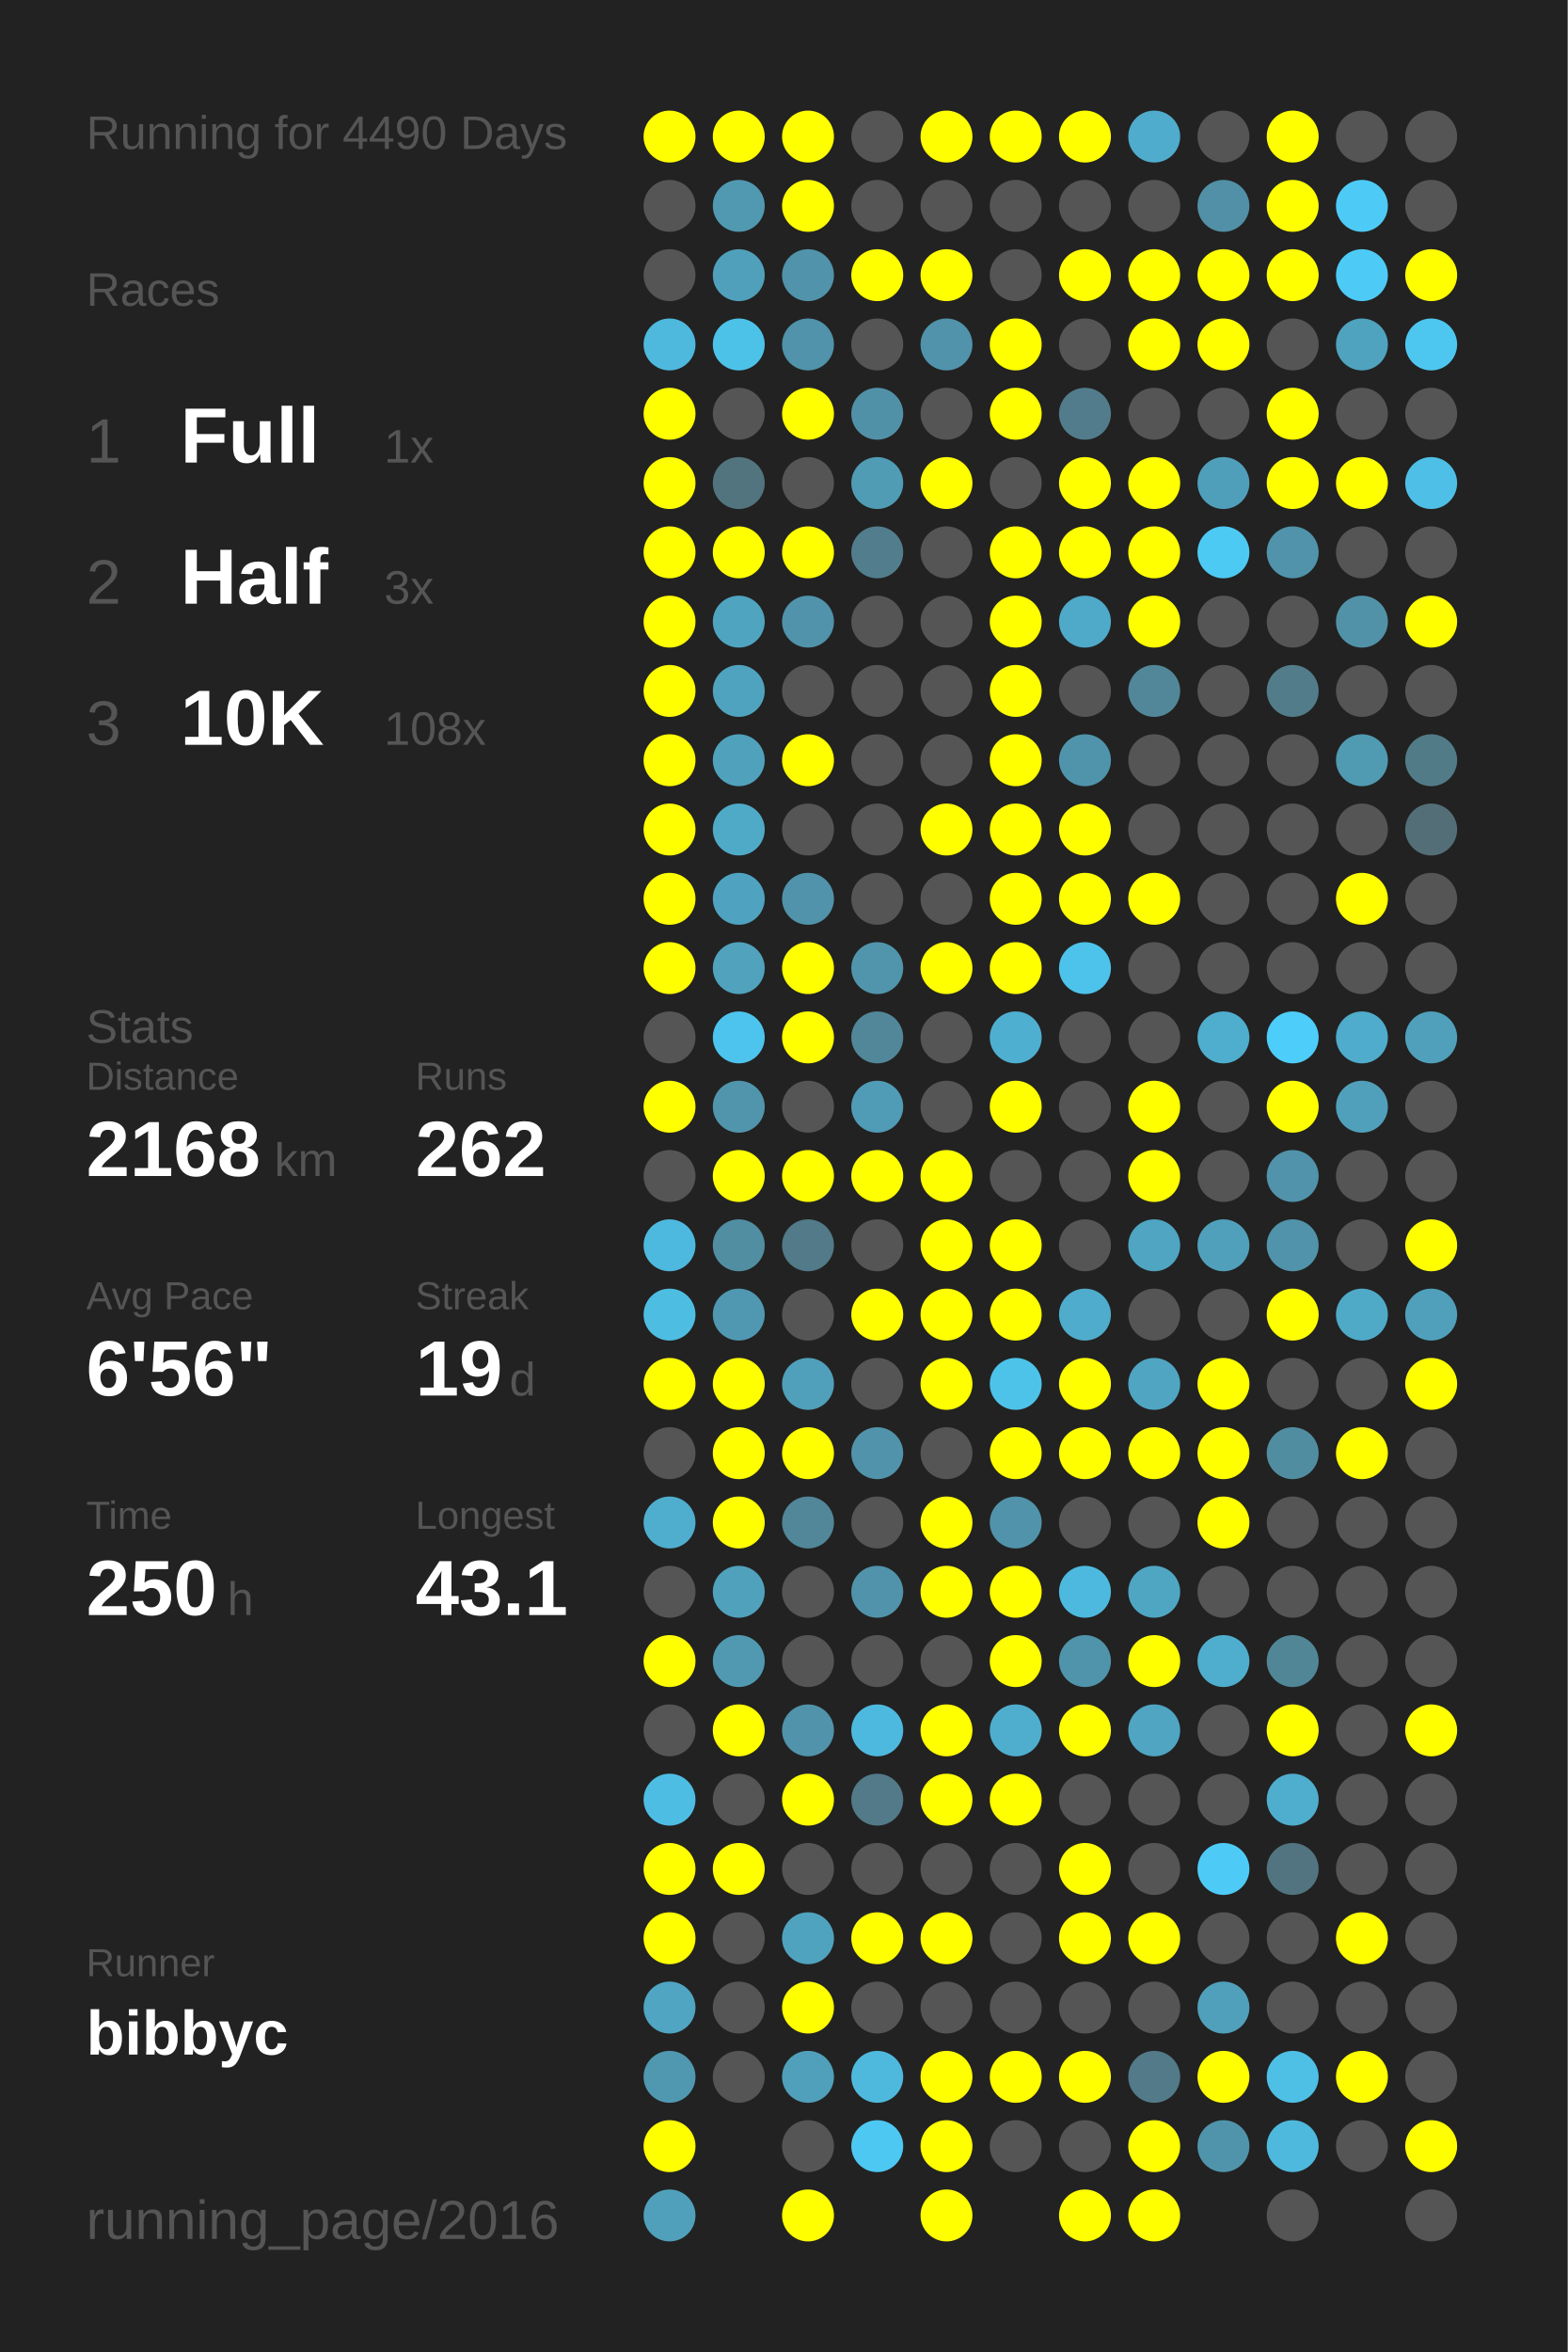
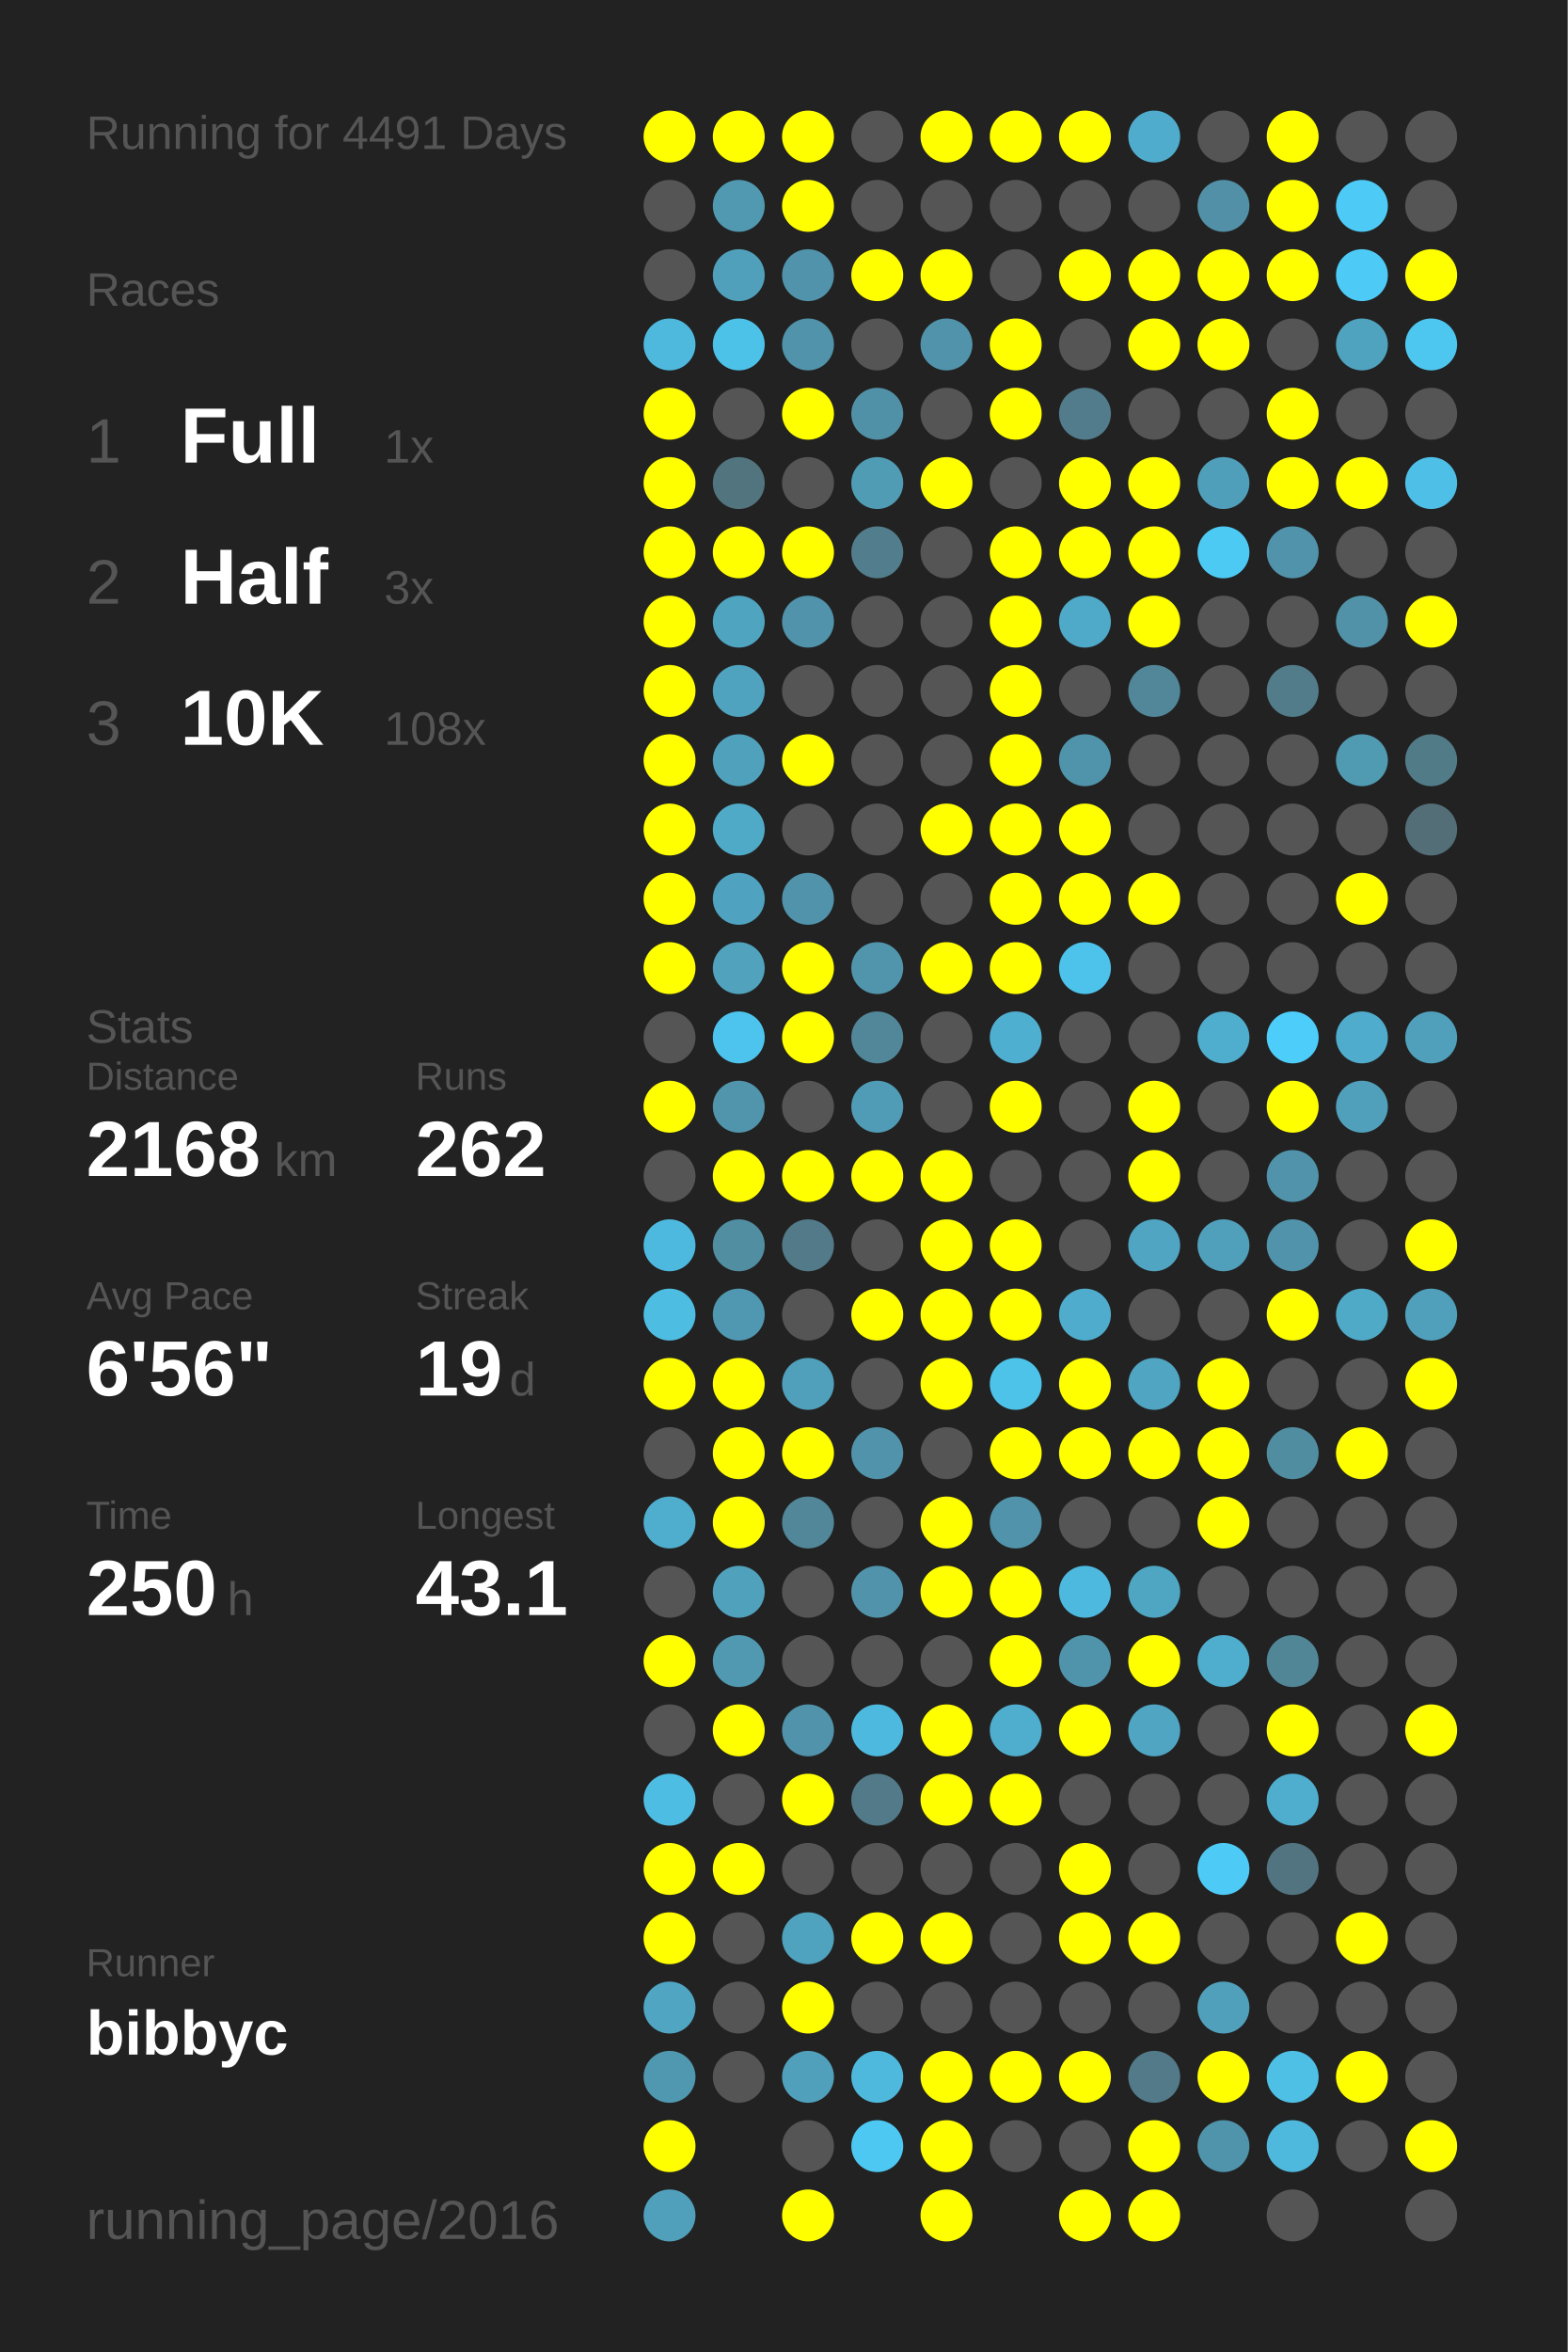
<svg xmlns="http://www.w3.org/2000/svg" baseProfile="full" height="300mm" version="1.1" viewBox="0,0,200,300" width="200mm">
  <defs />
  <rect fill="#222222" height="300" width="200" x="0" y="0" />
-   <text fill="#555555" style="font-size:6px; font-family:Arial;" x="11" y="19">Running for 4490 Days</text>
+   <text fill="#555555" style="font-size:6px; font-family:Arial;" x="11" y="19">Running for 4491 Days</text>
  <text fill="#555555" style="font-size:6px; font-family:Arial;" x="11" y="39">Races</text>
  <text fill="#555555" style="font-size:8px; font-family:Arial;" x="11" y="59">1</text>
  <text fill="#FFFFFF" style="font-size:10px; font-family:Arial; font-weight:bold;" x="23" y="59">Full</text>
  <text fill="#555555" style="font-size:6px; font-family:Arial;" x="49" y="59">1x</text>
  <text fill="#555555" style="font-size:8px; font-family:Arial;" x="11" y="77">2</text>
  <text fill="#FFFFFF" style="font-size:10px; font-family:Arial; font-weight:bold;" x="23" y="77">Half</text>
  <text fill="#555555" style="font-size:6px; font-family:Arial;" x="49" y="77">3x</text>
  <text fill="#555555" style="font-size:8px; font-family:Arial;" x="11" y="95">3</text>
  <text fill="#FFFFFF" style="font-size:10px; font-family:Arial; font-weight:bold;" x="23" y="95">10K</text>
  <text fill="#555555" style="font-size:6px; font-family:Arial;" x="49" y="95">108x</text>
  <text fill="#555555" style="font-size:6px; font-family:Arial;" x="11" y="133">Stats</text>
  <text fill="#555555" style="font-size:5px; font-family:Arial;" x="11" y="139">Distance</text>
  <text fill="#FFFFFF" style="font-size:10px; font-family:Arial; font-weight:bold;" x="11" y="150">2168</text>
  <text fill="#555555" style="font-size:6px; font-family:Arial;" x="35" y="150">km</text>
  <text fill="#555555" style="font-size:5px; font-family:Arial;" x="53" y="139">Runs</text>
  <text fill="#FFFFFF" style="font-size:10px; font-family:Arial; font-weight:bold;" x="53" y="150">262</text>
  <text fill="#555555" style="font-size:5px; font-family:Arial;" x="11" y="167">Avg Pace</text>
  <text fill="#FFFFFF" style="font-size:10px; font-family:Arial; font-weight:bold;" x="11" y="178">6'56"</text>
  <text fill="#555555" style="font-size:5px; font-family:Arial;" x="53" y="167">Streak</text>
  <text fill="#FFFFFF" style="font-size:10px; font-family:Arial; font-weight:bold;" x="53" y="178">19</text>
  <text fill="#555555" style="font-size:6px; font-family:Arial;" x="65" y="178">d</text>
  <text fill="#555555" style="font-size:5px; font-family:Arial;" x="11" y="195">Time</text>
  <text fill="#FFFFFF" style="font-size:10px; font-family:Arial; font-weight:bold;" x="11" y="206">250</text>
  <text fill="#555555" style="font-size:6px; font-family:Arial;" x="29" y="206">h</text>
  <text fill="#555555" style="font-size:5px; font-family:Arial;" x="53" y="195">Longest</text>
  <text fill="#FFFFFF" style="font-size:10px; font-family:Arial; font-weight:bold;" x="53" y="206">43.1</text>
  <text fill="#555555" style="font-size:5px; font-family:Arial;" x="11" y="252.065">Runner</text>
  <text fill="#FFFFFF" style="font-size:8px; font-family:Arial; font-weight:bold;" x="11" y="262.065">bibbyc</text>
  <text fill="#555555" style="font-size:7px; font-family:Arial;" x="11" y="285.581">running_page/2016</text>
  <circle cx="85.417" cy="17.419" fill="#FFFF00" r="3.312" />
  <circle cx="85.417" cy="26.258" fill="#555555" r="3.312" />
  <circle cx="85.417" cy="35.097" fill="#555555" r="3.312" />
  <circle cx="85.417" cy="43.935" fill="#4eb9dd" r="3.312" />
  <circle cx="85.417" cy="52.774" fill="#FFFF00" r="3.312" />
  <circle cx="85.417" cy="61.613" fill="#FFFF00" r="3.312" />
  <circle cx="85.417" cy="70.452" fill="#FFFF00" r="3.312" />
  <circle cx="85.417" cy="79.29" fill="#FFFF00" r="3.312" />
  <circle cx="85.417" cy="88.129" fill="#FFFF00" r="3.312" />
  <circle cx="85.417" cy="96.968" fill="#FFFF00" r="3.312" />
  <circle cx="85.417" cy="105.806" fill="#FFFF00" r="3.312" />
  <circle cx="85.417" cy="114.645" fill="#FFFF00" r="3.312" />
  <circle cx="85.417" cy="123.484" fill="#FFFF00" r="3.312" />
  <circle cx="85.417" cy="132.323" fill="#555555" r="3.312" />
  <circle cx="85.417" cy="141.161" fill="#FFFF00" r="3.312" />
  <circle cx="85.417" cy="150" fill="#555555" r="3.312" />
  <circle cx="85.417" cy="158.839" fill="#4eb9de" r="3.312" />
  <circle cx="85.417" cy="167.677" fill="#4ebde2" r="3.312" />
  <circle cx="85.417" cy="176.516" fill="#FFFF00" r="3.312" />
  <circle cx="85.417" cy="185.355" fill="#555555" r="3.312" />
  <circle cx="85.417" cy="194.194" fill="#4faece" r="3.312" />
  <circle cx="85.417" cy="203.032" fill="#555555" r="3.312" />
  <circle cx="85.417" cy="211.871" fill="#FFFF00" r="3.312" />
  <circle cx="85.417" cy="220.71" fill="#555555" r="3.312" />
  <circle cx="85.417" cy="229.548" fill="#4ebde3" r="3.312" />
  <circle cx="85.417" cy="238.387" fill="#FFFF00" r="3.312" />
  <circle cx="85.417" cy="247.226" fill="#FFFF00" r="3.312" />
  <circle cx="85.417" cy="256.065" fill="#4fa5c2" r="3.312" />
  <circle cx="85.417" cy="264.903" fill="#5098b0" r="3.312" />
  <circle cx="85.417" cy="273.742" fill="#FFFF00" r="3.312" />
  <circle cx="85.417" cy="282.581" fill="#50a0bb" r="3.312" />
  <circle cx="94.25" cy="17.419" fill="#FFFF00" r="3.312" />
  <circle cx="94.25" cy="26.258" fill="#5099b1" r="3.312" />
  <circle cx="94.25" cy="35.097" fill="#50a0bb" r="3.312" />
  <circle cx="94.25" cy="43.935" fill="#4dc2e9" r="3.312" />
  <circle cx="94.25" cy="52.774" fill="#555555" r="3.312" />
  <circle cx="94.25" cy="61.613" fill="#52747f" r="3.312" />
  <circle cx="94.25" cy="70.452" fill="#FFFF00" r="3.312" />
  <circle cx="94.25" cy="79.29" fill="#4fa4c0" r="3.312" />
  <circle cx="94.25" cy="88.129" fill="#4fa3bf" r="3.312" />
  <circle cx="94.25" cy="96.968" fill="#50a1bc" r="3.312" />
  <circle cx="94.25" cy="105.806" fill="#4faac8" r="3.312" />
  <circle cx="94.25" cy="114.645" fill="#4fa3c0" r="3.312" />
  <circle cx="94.25" cy="123.484" fill="#50a2bd" r="3.312" />
  <circle cx="94.25" cy="132.323" fill="#4dc4ed" r="3.312" />
  <circle cx="94.25" cy="141.161" fill="#5095ac" r="3.312" />
  <circle cx="94.25" cy="150" fill="#FFFF00" r="3.312" />
  <circle cx="94.25" cy="158.839" fill="#518ea2" r="3.312" />
  <circle cx="94.25" cy="167.677" fill="#5098b1" r="3.312" />
  <circle cx="94.25" cy="176.516" fill="#FFFF00" r="3.312" />
  <circle cx="94.25" cy="185.355" fill="#FFFF00" r="3.312" />
  <circle cx="94.25" cy="194.194" fill="#FFFF00" r="3.312" />
  <circle cx="94.25" cy="203.032" fill="#50a1bc" r="3.312" />
  <circle cx="94.25" cy="211.871" fill="#5099b1" r="3.312" />
  <circle cx="94.25" cy="220.71" fill="#FFFF00" r="3.312" />
  <circle cx="94.25" cy="229.548" fill="#555555" r="3.312" />
  <circle cx="94.25" cy="238.387" fill="#FFFF00" r="3.312" />
  <circle cx="94.25" cy="247.226" fill="#555555" r="3.312" />
  <circle cx="94.25" cy="256.065" fill="#555555" r="3.312" />
  <circle cx="94.25" cy="264.903" fill="#555555" r="3.312" />
  <circle cx="103.083" cy="17.419" fill="#FFFF00" r="3.312" />
  <circle cx="103.083" cy="26.258" fill="#FFFF00" r="3.312" />
  <circle cx="103.083" cy="35.097" fill="#5093aa" r="3.312" />
  <circle cx="103.083" cy="43.935" fill="#5093aa" r="3.312" />
  <circle cx="103.083" cy="52.774" fill="#FFFF00" r="3.312" />
  <circle cx="103.083" cy="61.613" fill="#555555" r="3.312" />
  <circle cx="103.083" cy="70.452" fill="#FFFF00" r="3.312" />
  <circle cx="103.083" cy="79.29" fill="#5093aa" r="3.312" />
  <circle cx="103.083" cy="88.129" fill="#555555" r="3.312" />
  <circle cx="103.083" cy="96.968" fill="#FFFF00" r="3.312" />
  <circle cx="103.083" cy="105.806" fill="#555555" r="3.312" />
  <circle cx="103.083" cy="114.645" fill="#5093aa" r="3.312" />
  <circle cx="103.083" cy="123.484" fill="#FFFF00" r="3.312" />
  <circle cx="103.083" cy="132.323" fill="#FFFF00" r="3.312" />
  <circle cx="103.083" cy="141.161" fill="#555555" r="3.312" />
  <circle cx="103.083" cy="150" fill="#FFFF00" r="3.312" />
  <circle cx="103.083" cy="158.839" fill="#527a88" r="3.312" />
  <circle cx="103.083" cy="167.677" fill="#555555" r="3.312" />
  <circle cx="103.083" cy="176.516" fill="#50a0bb" r="3.312" />
  <circle cx="103.083" cy="185.355" fill="#FFFF00" r="3.312" />
  <circle cx="103.083" cy="194.194" fill="#518799" r="3.312" />
  <circle cx="103.083" cy="203.032" fill="#555555" r="3.312" />
  <circle cx="103.083" cy="211.871" fill="#555555" r="3.312" />
  <circle cx="103.083" cy="220.71" fill="#5093aa" r="3.312" />
  <circle cx="103.083" cy="229.548" fill="#FFFF00" r="3.312" />
  <circle cx="103.083" cy="238.387" fill="#555555" r="3.312" />
  <circle cx="103.083" cy="247.226" fill="#50a3bf" r="3.312" />
  <circle cx="103.083" cy="256.065" fill="#FFFF00" r="3.312" />
  <circle cx="103.083" cy="264.903" fill="#50a0bb" r="3.312" />
  <circle cx="103.083" cy="273.742" fill="#555555" r="3.312" />
  <circle cx="103.083" cy="282.581" fill="#FFFF00" r="3.312" />
  <circle cx="111.917" cy="17.419" fill="#555555" r="3.312" />
  <circle cx="111.917" cy="26.258" fill="#555555" r="3.312" />
  <circle cx="111.917" cy="35.097" fill="#FFFF00" r="3.312" />
  <circle cx="111.917" cy="43.935" fill="#555555" r="3.312" />
  <circle cx="111.917" cy="52.774" fill="#5191a7" r="3.312" />
  <circle cx="111.917" cy="61.613" fill="#509cb5" r="3.312" />
  <circle cx="111.917" cy="70.452" fill="#527d8c" r="3.312" />
  <circle cx="111.917" cy="79.29" fill="#555555" r="3.312" />
  <circle cx="111.917" cy="88.129" fill="#555555" r="3.312" />
  <circle cx="111.917" cy="96.968" fill="#555555" r="3.312" />
  <circle cx="111.917" cy="105.806" fill="#555555" r="3.312" />
  <circle cx="111.917" cy="114.645" fill="#555555" r="3.312" />
  <circle cx="111.917" cy="123.484" fill="#5095ac" r="3.312" />
  <circle cx="111.917" cy="132.323" fill="#518799" r="3.312" />
  <circle cx="111.917" cy="141.161" fill="#509bb5" r="3.312" />
  <circle cx="111.917" cy="150" fill="#FFFF00" r="3.312" />
  <circle cx="111.917" cy="158.839" fill="#555555" r="3.312" />
  <circle cx="111.917" cy="167.677" fill="#FFFF00" r="3.312" />
  <circle cx="111.917" cy="176.516" fill="#555555" r="3.312" />
  <circle cx="111.917" cy="185.355" fill="#5093aa" r="3.312" />
  <circle cx="111.917" cy="194.194" fill="#555555" r="3.312" />
  <circle cx="111.917" cy="203.032" fill="#5093aa" r="3.312" />
  <circle cx="111.917" cy="211.871" fill="#555555" r="3.312" />
  <circle cx="111.917" cy="220.71" fill="#4eb9de" r="3.312" />
  <circle cx="111.917" cy="229.548" fill="#527a88" r="3.312" />
  <circle cx="111.917" cy="238.387" fill="#555555" r="3.312" />
  <circle cx="111.917" cy="247.226" fill="#FFFF00" r="3.312" />
  <circle cx="111.917" cy="256.065" fill="#555555" r="3.312" />
  <circle cx="111.917" cy="264.903" fill="#4eb9dd" r="3.312" />
  <circle cx="111.917" cy="273.742" fill="#4dc8f2" r="3.312" />
  <circle cx="120.75" cy="17.419" fill="#FFFF00" r="3.312" />
  <circle cx="120.75" cy="26.258" fill="#555555" r="3.312" />
  <circle cx="120.75" cy="35.097" fill="#FFFF00" r="3.312" />
  <circle cx="120.75" cy="43.935" fill="#5093aa" r="3.312" />
  <circle cx="120.75" cy="52.774" fill="#555555" r="3.312" />
  <circle cx="120.75" cy="61.613" fill="#FFFF00" r="3.312" />
  <circle cx="120.75" cy="70.452" fill="#555555" r="3.312" />
  <circle cx="120.75" cy="79.29" fill="#555555" r="3.312" />
  <circle cx="120.75" cy="88.129" fill="#555555" r="3.312" />
  <circle cx="120.75" cy="96.968" fill="#555555" r="3.312" />
  <circle cx="120.75" cy="105.806" fill="#FFFF00" r="3.312" />
  <circle cx="120.75" cy="114.645" fill="#555555" r="3.312" />
  <circle cx="120.75" cy="123.484" fill="#FFFF00" r="3.312" />
  <circle cx="120.75" cy="132.323" fill="#555555" r="3.312" />
  <circle cx="120.75" cy="141.161" fill="#555555" r="3.312" />
  <circle cx="120.75" cy="150" fill="#FFFF00" r="3.312" />
  <circle cx="120.75" cy="158.839" fill="#FFFF00" r="3.312" />
  <circle cx="120.75" cy="167.677" fill="#FFFF00" r="3.312" />
  <circle cx="120.75" cy="176.516" fill="#FFFF00" r="3.312" />
  <circle cx="120.75" cy="185.355" fill="#555555" r="3.312" />
  <circle cx="120.75" cy="194.194" fill="#FFFF00" r="3.312" />
  <circle cx="120.75" cy="203.032" fill="#FFFF00" r="3.312" />
  <circle cx="120.75" cy="211.871" fill="#555555" r="3.312" />
  <circle cx="120.75" cy="220.71" fill="#FFFF00" r="3.312" />
  <circle cx="120.75" cy="229.548" fill="#FFFF00" r="3.312" />
  <circle cx="120.75" cy="238.387" fill="#555555" r="3.312" />
  <circle cx="120.75" cy="247.226" fill="#FFFF00" r="3.312" />
  <circle cx="120.75" cy="256.065" fill="#555555" r="3.312" />
  <circle cx="120.75" cy="264.903" fill="#FFFF00" r="3.312" />
  <circle cx="120.75" cy="273.742" fill="#FFFF00" r="3.312" />
  <circle cx="120.75" cy="282.581" fill="#FFFF00" r="3.312" />
  <circle cx="129.583" cy="17.419" fill="#FFFF00" r="3.312" />
  <circle cx="129.583" cy="26.258" fill="#555555" r="3.312" />
  <circle cx="129.583" cy="35.097" fill="#555555" r="3.312" />
  <circle cx="129.583" cy="43.935" fill="#FFFF00" r="3.312" />
  <circle cx="129.583" cy="52.774" fill="#FFFF00" r="3.312" />
  <circle cx="129.583" cy="61.613" fill="#555555" r="3.312" />
  <circle cx="129.583" cy="70.452" fill="#FFFF00" r="3.312" />
  <circle cx="129.583" cy="79.29" fill="#FFFF00" r="3.312" />
  <circle cx="129.583" cy="88.129" fill="#FFFF00" r="3.312" />
  <circle cx="129.583" cy="96.968" fill="#FFFF00" r="3.312" />
  <circle cx="129.583" cy="105.806" fill="#FFFF00" r="3.312" />
  <circle cx="129.583" cy="114.645" fill="#FFFF00" r="3.312" />
  <circle cx="129.583" cy="123.484" fill="#FFFF00" r="3.312" />
  <circle cx="129.583" cy="132.323" fill="#4fafd0" r="3.312" />
  <circle cx="129.583" cy="141.161" fill="#FFFF00" r="3.312" />
  <circle cx="129.583" cy="150" fill="#555555" r="3.312" />
  <circle cx="129.583" cy="158.839" fill="#FFFF00" r="3.312" />
  <circle cx="129.583" cy="167.677" fill="#FFFF00" r="3.312" />
  <circle cx="129.583" cy="176.516" fill="#4dc3ea" r="3.312" />
  <circle cx="129.583" cy="185.355" fill="#FFFF00" r="3.312" />
  <circle cx="129.583" cy="194.194" fill="#5093aa" r="3.312" />
  <circle cx="129.583" cy="203.032" fill="#FFFF00" r="3.312" />
  <circle cx="129.583" cy="211.871" fill="#FFFF00" r="3.312" />
  <circle cx="129.583" cy="220.71" fill="#4faece" r="3.312" />
  <circle cx="129.583" cy="229.548" fill="#FFFF00" r="3.312" />
  <circle cx="129.583" cy="238.387" fill="#555555" r="3.312" />
  <circle cx="129.583" cy="247.226" fill="#555555" r="3.312" />
  <circle cx="129.583" cy="256.065" fill="#555555" r="3.312" />
  <circle cx="129.583" cy="264.903" fill="#FFFF00" r="3.312" />
  <circle cx="129.583" cy="273.742" fill="#555555" r="3.312" />
  <circle cx="138.417" cy="17.419" fill="#FFFF00" r="3.312" />
  <circle cx="138.417" cy="26.258" fill="#555555" r="3.312" />
  <circle cx="138.417" cy="35.097" fill="#FFFF00" r="3.312" />
  <circle cx="138.417" cy="43.935" fill="#555555" r="3.312" />
  <circle cx="138.417" cy="52.774" fill="#527c8b" r="3.312" />
  <circle cx="138.417" cy="61.613" fill="#FFFF00" r="3.312" />
  <circle cx="138.417" cy="70.452" fill="#FFFF00" r="3.312" />
  <circle cx="138.417" cy="79.29" fill="#4fa9c8" r="3.312" />
  <circle cx="138.417" cy="88.129" fill="#555555" r="3.312" />
  <circle cx="138.417" cy="96.968" fill="#5094ab" r="3.312" />
  <circle cx="138.417" cy="105.806" fill="#FFFF00" r="3.312" />
  <circle cx="138.417" cy="114.645" fill="#FFFF00" r="3.312" />
  <circle cx="138.417" cy="123.484" fill="#4dc2ea" r="3.312" />
  <circle cx="138.417" cy="132.323" fill="#555555" r="3.312" />
  <circle cx="138.417" cy="141.161" fill="#555555" r="3.312" />
  <circle cx="138.417" cy="150" fill="#555555" r="3.312" />
  <circle cx="138.417" cy="158.839" fill="#555555" r="3.312" />
  <circle cx="138.417" cy="167.677" fill="#4faccc" r="3.312" />
  <circle cx="138.417" cy="176.516" fill="#FFFF00" r="3.312" />
  <circle cx="138.417" cy="185.355" fill="#FFFF00" r="3.312" />
  <circle cx="138.417" cy="194.194" fill="#555555" r="3.312" />
  <circle cx="138.417" cy="203.032" fill="#4eb9de" r="3.312" />
  <circle cx="138.417" cy="211.871" fill="#5094ab" r="3.312" />
  <circle cx="138.417" cy="220.71" fill="#FFFF00" r="3.312" />
  <circle cx="138.417" cy="229.548" fill="#555555" r="3.312" />
  <circle cx="138.417" cy="238.387" fill="#FFFF00" r="3.312" />
  <circle cx="138.417" cy="247.226" fill="#FFFF00" r="3.312" />
  <circle cx="138.417" cy="256.065" fill="#555555" r="3.312" />
  <circle cx="138.417" cy="264.903" fill="#FFFF00" r="3.312" />
  <circle cx="138.417" cy="273.742" fill="#555555" r="3.312" />
  <circle cx="138.417" cy="282.581" fill="#FFFF00" r="3.312" />
  <circle cx="147.25" cy="17.419" fill="#4faccc" r="3.312" />
  <circle cx="147.25" cy="26.258" fill="#555555" r="3.312" />
  <circle cx="147.25" cy="35.097" fill="#FFFF00" r="3.312" />
  <circle cx="147.25" cy="43.935" fill="#FFFF00" r="3.312" />
  <circle cx="147.25" cy="52.774" fill="#555555" r="3.312" />
  <circle cx="147.25" cy="61.613" fill="#FFFF00" r="3.312" />
  <circle cx="147.25" cy="70.452" fill="#FFFF00" r="3.312" />
  <circle cx="147.25" cy="79.29" fill="#FFFF00" r="3.312" />
  <circle cx="147.25" cy="88.129" fill="#518799" r="3.312" />
  <circle cx="147.25" cy="96.968" fill="#555555" r="3.312" />
  <circle cx="147.25" cy="105.806" fill="#555555" r="3.312" />
  <circle cx="147.25" cy="114.645" fill="#FFFF00" r="3.312" />
  <circle cx="147.25" cy="123.484" fill="#555555" r="3.312" />
  <circle cx="147.25" cy="132.323" fill="#555555" r="3.312" />
  <circle cx="147.25" cy="141.161" fill="#FFFF00" r="3.312" />
  <circle cx="147.25" cy="150" fill="#FFFF00" r="3.312" />
  <circle cx="147.25" cy="158.839" fill="#4fa5c2" r="3.312" />
  <circle cx="147.25" cy="167.677" fill="#555555" r="3.312" />
  <circle cx="147.25" cy="176.516" fill="#4fa5c2" r="3.312" />
  <circle cx="147.25" cy="185.355" fill="#FFFF00" r="3.312" />
  <circle cx="147.25" cy="194.194" fill="#555555" r="3.312" />
  <circle cx="147.25" cy="203.032" fill="#4fa6c3" r="3.312" />
  <circle cx="147.25" cy="211.871" fill="#FFFF00" r="3.312" />
  <circle cx="147.25" cy="220.71" fill="#4fa5c2" r="3.312" />
  <circle cx="147.25" cy="229.548" fill="#555555" r="3.312" />
  <circle cx="147.25" cy="238.387" fill="#555555" r="3.312" />
  <circle cx="147.25" cy="247.226" fill="#FFFF00" r="3.312" />
  <circle cx="147.25" cy="256.065" fill="#555555" r="3.312" />
  <circle cx="147.25" cy="264.903" fill="#527a88" r="3.312" />
  <circle cx="147.25" cy="273.742" fill="#FFFF00" r="3.312" />
  <circle cx="147.25" cy="282.581" fill="#FFFF00" r="3.312" />
  <circle cx="156.083" cy="17.419" fill="#555555" r="3.312" />
  <circle cx="156.083" cy="26.258" fill="#5190a6" r="3.312" />
  <circle cx="156.083" cy="35.097" fill="#FFFF00" r="3.312" />
  <circle cx="156.083" cy="43.935" fill="#FFFF00" r="3.312" />
  <circle cx="156.083" cy="52.774" fill="#555555" r="3.312" />
  <circle cx="156.083" cy="61.613" fill="#509fba" r="3.312" />
  <circle cx="156.083" cy="70.452" fill="#4dcaf4" r="3.312" />
  <circle cx="156.083" cy="79.29" fill="#555555" r="3.312" />
  <circle cx="156.083" cy="88.129" fill="#555555" r="3.312" />
  <circle cx="156.083" cy="96.968" fill="#555555" r="3.312" />
  <circle cx="156.083" cy="105.806" fill="#555555" r="3.312" />
  <circle cx="156.083" cy="114.645" fill="#555555" r="3.312" />
  <circle cx="156.083" cy="123.484" fill="#555555" r="3.312" />
  <circle cx="156.083" cy="132.323" fill="#4fadcd" r="3.312" />
  <circle cx="156.083" cy="141.161" fill="#555555" r="3.312" />
  <circle cx="156.083" cy="150" fill="#555555" r="3.312" />
  <circle cx="156.083" cy="158.839" fill="#50a0bb" r="3.312" />
  <circle cx="156.083" cy="167.677" fill="#555555" r="3.312" />
  <circle cx="156.083" cy="176.516" fill="#FFFF00" r="3.312" />
  <circle cx="156.083" cy="185.355" fill="#FFFF00" r="3.312" />
  <circle cx="156.083" cy="194.194" fill="#FFFF00" r="3.312" />
  <circle cx="156.083" cy="203.032" fill="#555555" r="3.312" />
  <circle cx="156.083" cy="211.871" fill="#4fadcd" r="3.312" />
  <circle cx="156.083" cy="220.71" fill="#555555" r="3.312" />
  <circle cx="156.083" cy="229.548" fill="#555555" r="3.312" />
  <circle cx="156.083" cy="238.387" fill="#4dcbf6" r="3.312" />
  <circle cx="156.083" cy="247.226" fill="#555555" r="3.312" />
  <circle cx="156.083" cy="256.065" fill="#50a0bb" r="3.312" />
  <circle cx="156.083" cy="264.903" fill="#FFFF00" r="3.312" />
  <circle cx="156.083" cy="273.742" fill="#5094ab" r="3.312" />
  <circle cx="164.917" cy="17.419" fill="#FFFF00" r="3.312" />
  <circle cx="164.917" cy="26.258" fill="#FFFF00" r="3.312" />
  <circle cx="164.917" cy="35.097" fill="#FFFF00" r="3.312" />
  <circle cx="164.917" cy="43.935" fill="#555555" r="3.312" />
  <circle cx="164.917" cy="52.774" fill="#FFFF00" r="3.312" />
  <circle cx="164.917" cy="61.613" fill="#FFFF00" r="3.312" />
  <circle cx="164.917" cy="70.452" fill="#5093aa" r="3.312" />
  <circle cx="164.917" cy="79.29" fill="#555555" r="3.312" />
  <circle cx="164.917" cy="88.129" fill="#527c8a" r="3.312" />
  <circle cx="164.917" cy="96.968" fill="#555555" r="3.312" />
  <circle cx="164.917" cy="105.806" fill="#555555" r="3.312" />
  <circle cx="164.917" cy="114.645" fill="#555555" r="3.312" />
  <circle cx="164.917" cy="123.484" fill="#555555" r="3.312" />
  <circle cx="164.917" cy="132.323" fill="#4dcdf9" r="3.312" />
  <circle cx="164.917" cy="141.161" fill="#FFFF00" r="3.312" />
  <circle cx="164.917" cy="150" fill="#5093aa" r="3.312" />
  <circle cx="164.917" cy="158.839" fill="#5093aa" r="3.312" />
  <circle cx="164.917" cy="167.677" fill="#FFFF00" r="3.312" />
  <circle cx="164.917" cy="176.516" fill="#555555" r="3.312" />
  <circle cx="164.917" cy="185.355" fill="#518da1" r="3.312" />
  <circle cx="164.917" cy="194.194" fill="#555555" r="3.312" />
  <circle cx="164.917" cy="203.032" fill="#555555" r="3.312" />
  <circle cx="164.917" cy="211.871" fill="#518697" r="3.312" />
  <circle cx="164.917" cy="220.71" fill="#FFFF00" r="3.312" />
  <circle cx="164.917" cy="229.548" fill="#4fadcd" r="3.312" />
  <circle cx="164.917" cy="238.387" fill="#527480" r="3.312" />
  <circle cx="164.917" cy="247.226" fill="#555555" r="3.312" />
  <circle cx="164.917" cy="256.065" fill="#555555" r="3.312" />
  <circle cx="164.917" cy="264.903" fill="#4ebfe5" r="3.312" />
  <circle cx="164.917" cy="273.742" fill="#4eb9dd" r="3.312" />
  <circle cx="164.917" cy="282.581" fill="#555555" r="3.312" />
  <circle cx="173.75" cy="17.419" fill="#555555" r="3.312" />
  <circle cx="173.75" cy="26.258" fill="#4dcbf6" r="3.312" />
  <circle cx="173.75" cy="35.097" fill="#4dcbf6" r="3.312" />
  <circle cx="173.75" cy="43.935" fill="#4fa3bf" r="3.312" />
  <circle cx="173.75" cy="52.774" fill="#555555" r="3.312" />
  <circle cx="173.75" cy="61.613" fill="#FFFF00" r="3.312" />
  <circle cx="173.75" cy="70.452" fill="#555555" r="3.312" />
  <circle cx="173.75" cy="79.29" fill="#5192a8" r="3.312" />
  <circle cx="173.75" cy="88.129" fill="#555555" r="3.312" />
  <circle cx="173.75" cy="96.968" fill="#509ab2" r="3.312" />
  <circle cx="173.75" cy="105.806" fill="#555555" r="3.312" />
  <circle cx="173.75" cy="114.645" fill="#FFFF00" r="3.312" />
  <circle cx="173.75" cy="123.484" fill="#555555" r="3.312" />
  <circle cx="173.75" cy="132.323" fill="#4faccc" r="3.312" />
  <circle cx="173.75" cy="141.161" fill="#50a0bb" r="3.312" />
  <circle cx="173.75" cy="150" fill="#555555" r="3.312" />
  <circle cx="173.75" cy="158.839" fill="#555555" r="3.312" />
  <circle cx="173.75" cy="167.677" fill="#4faac8" r="3.312" />
  <circle cx="173.75" cy="176.516" fill="#555555" r="3.312" />
  <circle cx="173.75" cy="185.355" fill="#FFFF00" r="3.312" />
  <circle cx="173.75" cy="194.194" fill="#555555" r="3.312" />
  <circle cx="173.75" cy="203.032" fill="#555555" r="3.312" />
  <circle cx="173.75" cy="211.871" fill="#555555" r="3.312" />
  <circle cx="173.75" cy="220.71" fill="#555555" r="3.312" />
  <circle cx="173.75" cy="229.548" fill="#555555" r="3.312" />
  <circle cx="173.75" cy="238.387" fill="#555555" r="3.312" />
  <circle cx="173.75" cy="247.226" fill="#FFFF00" r="3.312" />
  <circle cx="173.75" cy="256.065" fill="#555555" r="3.312" />
  <circle cx="173.75" cy="264.903" fill="#FFFF00" r="3.312" />
  <circle cx="173.75" cy="273.742" fill="#555555" r="3.312" />
  <circle cx="182.583" cy="17.419" fill="#555555" r="3.312" />
  <circle cx="182.583" cy="26.258" fill="#555555" r="3.312" />
  <circle cx="182.583" cy="35.097" fill="#FFFF00" r="3.312" />
  <circle cx="182.583" cy="43.935" fill="#4dc7f0" r="3.312" />
  <circle cx="182.583" cy="52.774" fill="#555555" r="3.312" />
  <circle cx="182.583" cy="61.613" fill="#4ec0e7" r="3.312" />
  <circle cx="182.583" cy="70.452" fill="#555555" r="3.312" />
  <circle cx="182.583" cy="79.29" fill="#FFFF00" r="3.312" />
  <circle cx="182.583" cy="88.129" fill="#555555" r="3.312" />
  <circle cx="182.583" cy="96.968" fill="#527b88" r="3.312" />
  <circle cx="182.583" cy="105.806" fill="#536e77" r="3.312" />
  <circle cx="182.583" cy="114.645" fill="#555555" r="3.312" />
  <circle cx="182.583" cy="123.484" fill="#555555" r="3.312" />
  <circle cx="182.583" cy="132.323" fill="#50a0bb" r="3.312" />
  <circle cx="182.583" cy="141.161" fill="#555555" r="3.312" />
  <circle cx="182.583" cy="150" fill="#555555" r="3.312" />
  <circle cx="182.583" cy="158.839" fill="#FFFF00" r="3.312" />
  <circle cx="182.583" cy="167.677" fill="#50a0bb" r="3.312" />
  <circle cx="182.583" cy="176.516" fill="#FFFF00" r="3.312" />
  <circle cx="182.583" cy="185.355" fill="#555555" r="3.312" />
  <circle cx="182.583" cy="194.194" fill="#555555" r="3.312" />
  <circle cx="182.583" cy="203.032" fill="#555555" r="3.312" />
  <circle cx="182.583" cy="211.871" fill="#555555" r="3.312" />
  <circle cx="182.583" cy="220.71" fill="#FFFF00" r="3.312" />
  <circle cx="182.583" cy="229.548" fill="#555555" r="3.312" />
  <circle cx="182.583" cy="238.387" fill="#555555" r="3.312" />
  <circle cx="182.583" cy="247.226" fill="#555555" r="3.312" />
  <circle cx="182.583" cy="256.065" fill="#555555" r="3.312" />
  <circle cx="182.583" cy="264.903" fill="#555555" r="3.312" />
  <circle cx="182.583" cy="273.742" fill="#FFFF00" r="3.312" />
  <circle cx="182.583" cy="282.581" fill="#555555" r="3.312" />
</svg>
